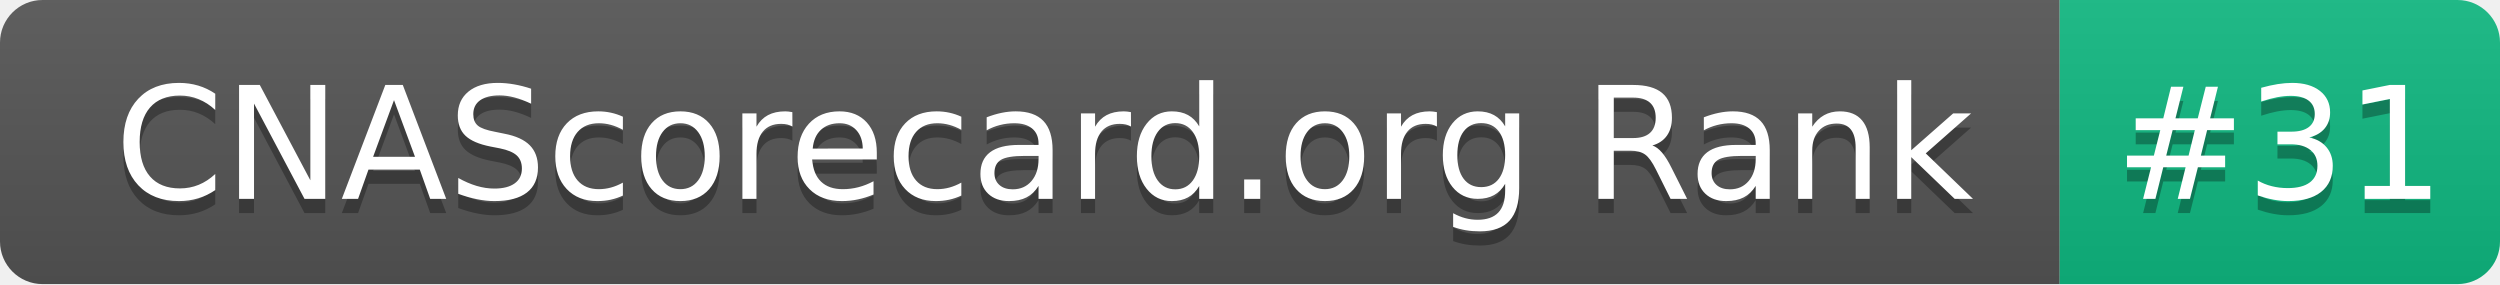
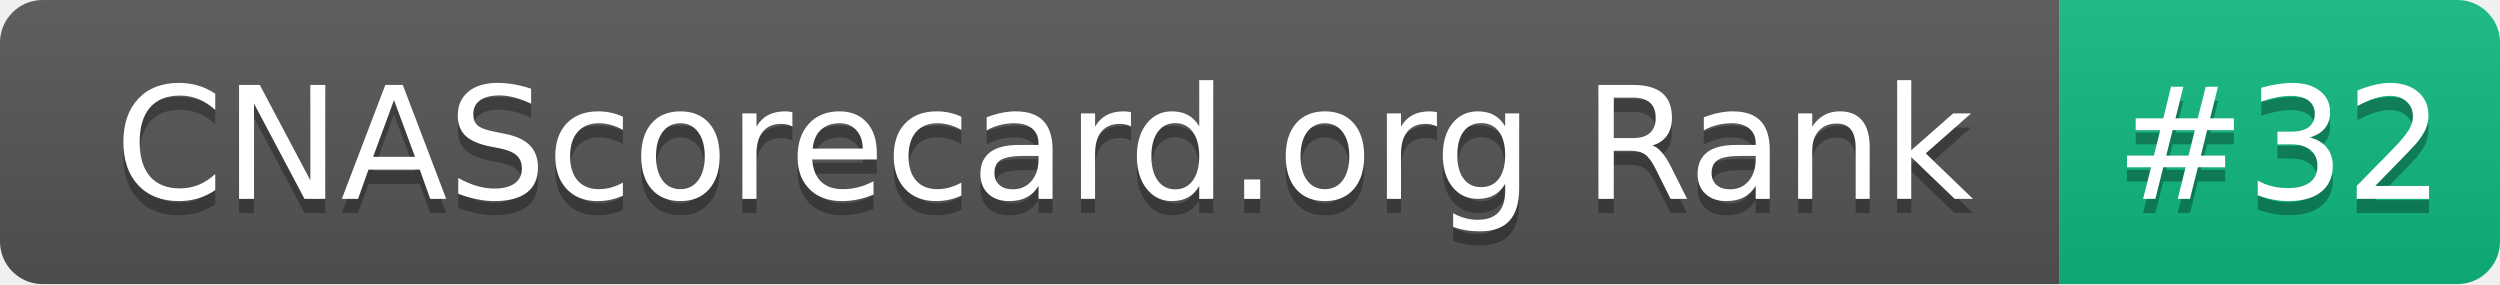
- <svg xmlns="http://www.w3.org/2000/svg" width="176" height="20" role="img" aria-label="CNAScorecard.org Rank: #31">
+ <svg xmlns="http://www.w3.org/2000/svg" width="176" height="20" role="img" aria-label="CNAScorecard.org Rank: #32">
  <linearGradient id="s" x2="0" y2="100%">
    <stop offset="0" stop-color="#bbb" stop-opacity=".1" />
    <stop offset="1" stop-opacity=".1" />
  </linearGradient>
  <clipPath id="r">
    <rect width="176" height="20" rx="3" fill="#fff" />
  </clipPath>
  <g clip-path="url(#r)">
    <rect width="145" height="20" fill="#555" />
    <rect x="145" width="31" height="20" fill="#10B981" />
    <rect width="176" height="20" fill="url(#s)" />
  </g>
  <g fill="#fff" text-anchor="middle" font-family="Verdana,Geneva,DejaVu Sans,sans-serif" text-rendering="geometricPrecision" font-size="110">
    <text aria-hidden="true" x="735" y="150" fill="#010101" fill-opacity=".3" transform="scale(.1)" textLength="1350">CNAScorecard.org Rank</text>
    <text x="735" y="140" transform="scale(.1)" fill="#fff" textLength="1350">CNAScorecard.org Rank</text>
-     <text aria-hidden="true" x="1605" y="150" fill="#010101" fill-opacity=".3" transform="scale(.1)" textLength="210">#31</text>
-     <text x="1605" y="140" transform="scale(.1)" fill="#fff" textLength="210">#31</text>
+     <text aria-hidden="true" x="1605" y="150" fill="#010101" fill-opacity=".3" transform="scale(.1)" textLength="210">#32</text>
+     <text x="1605" y="140" transform="scale(.1)" fill="#fff" textLength="210">#32</text>
  </g>
</svg>
